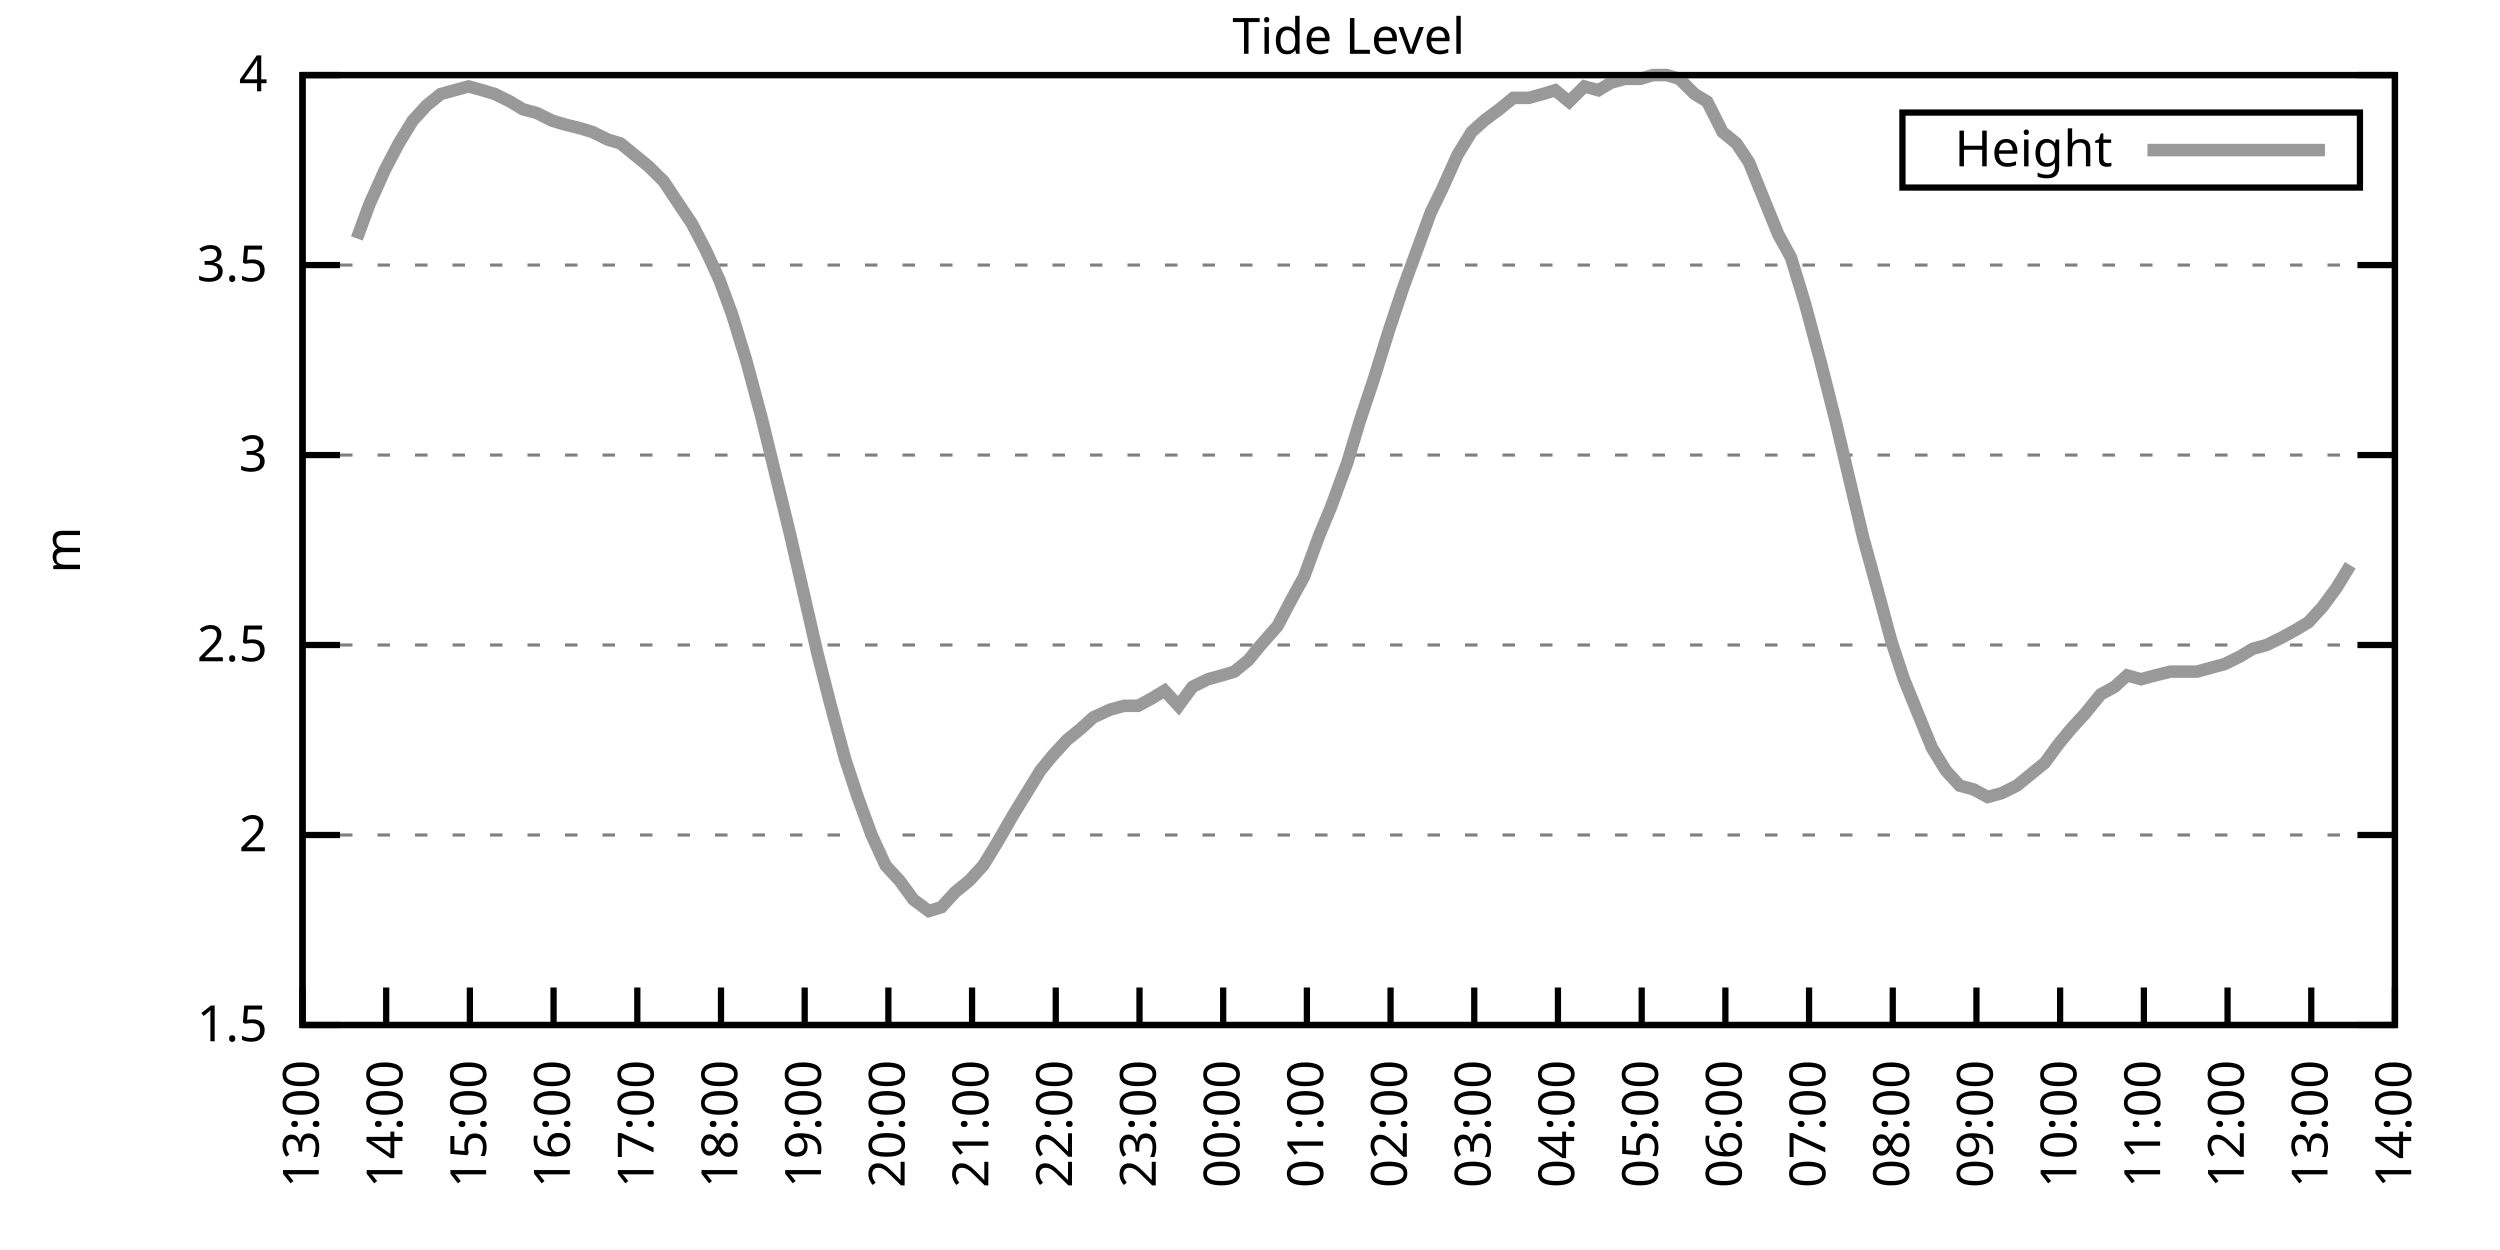
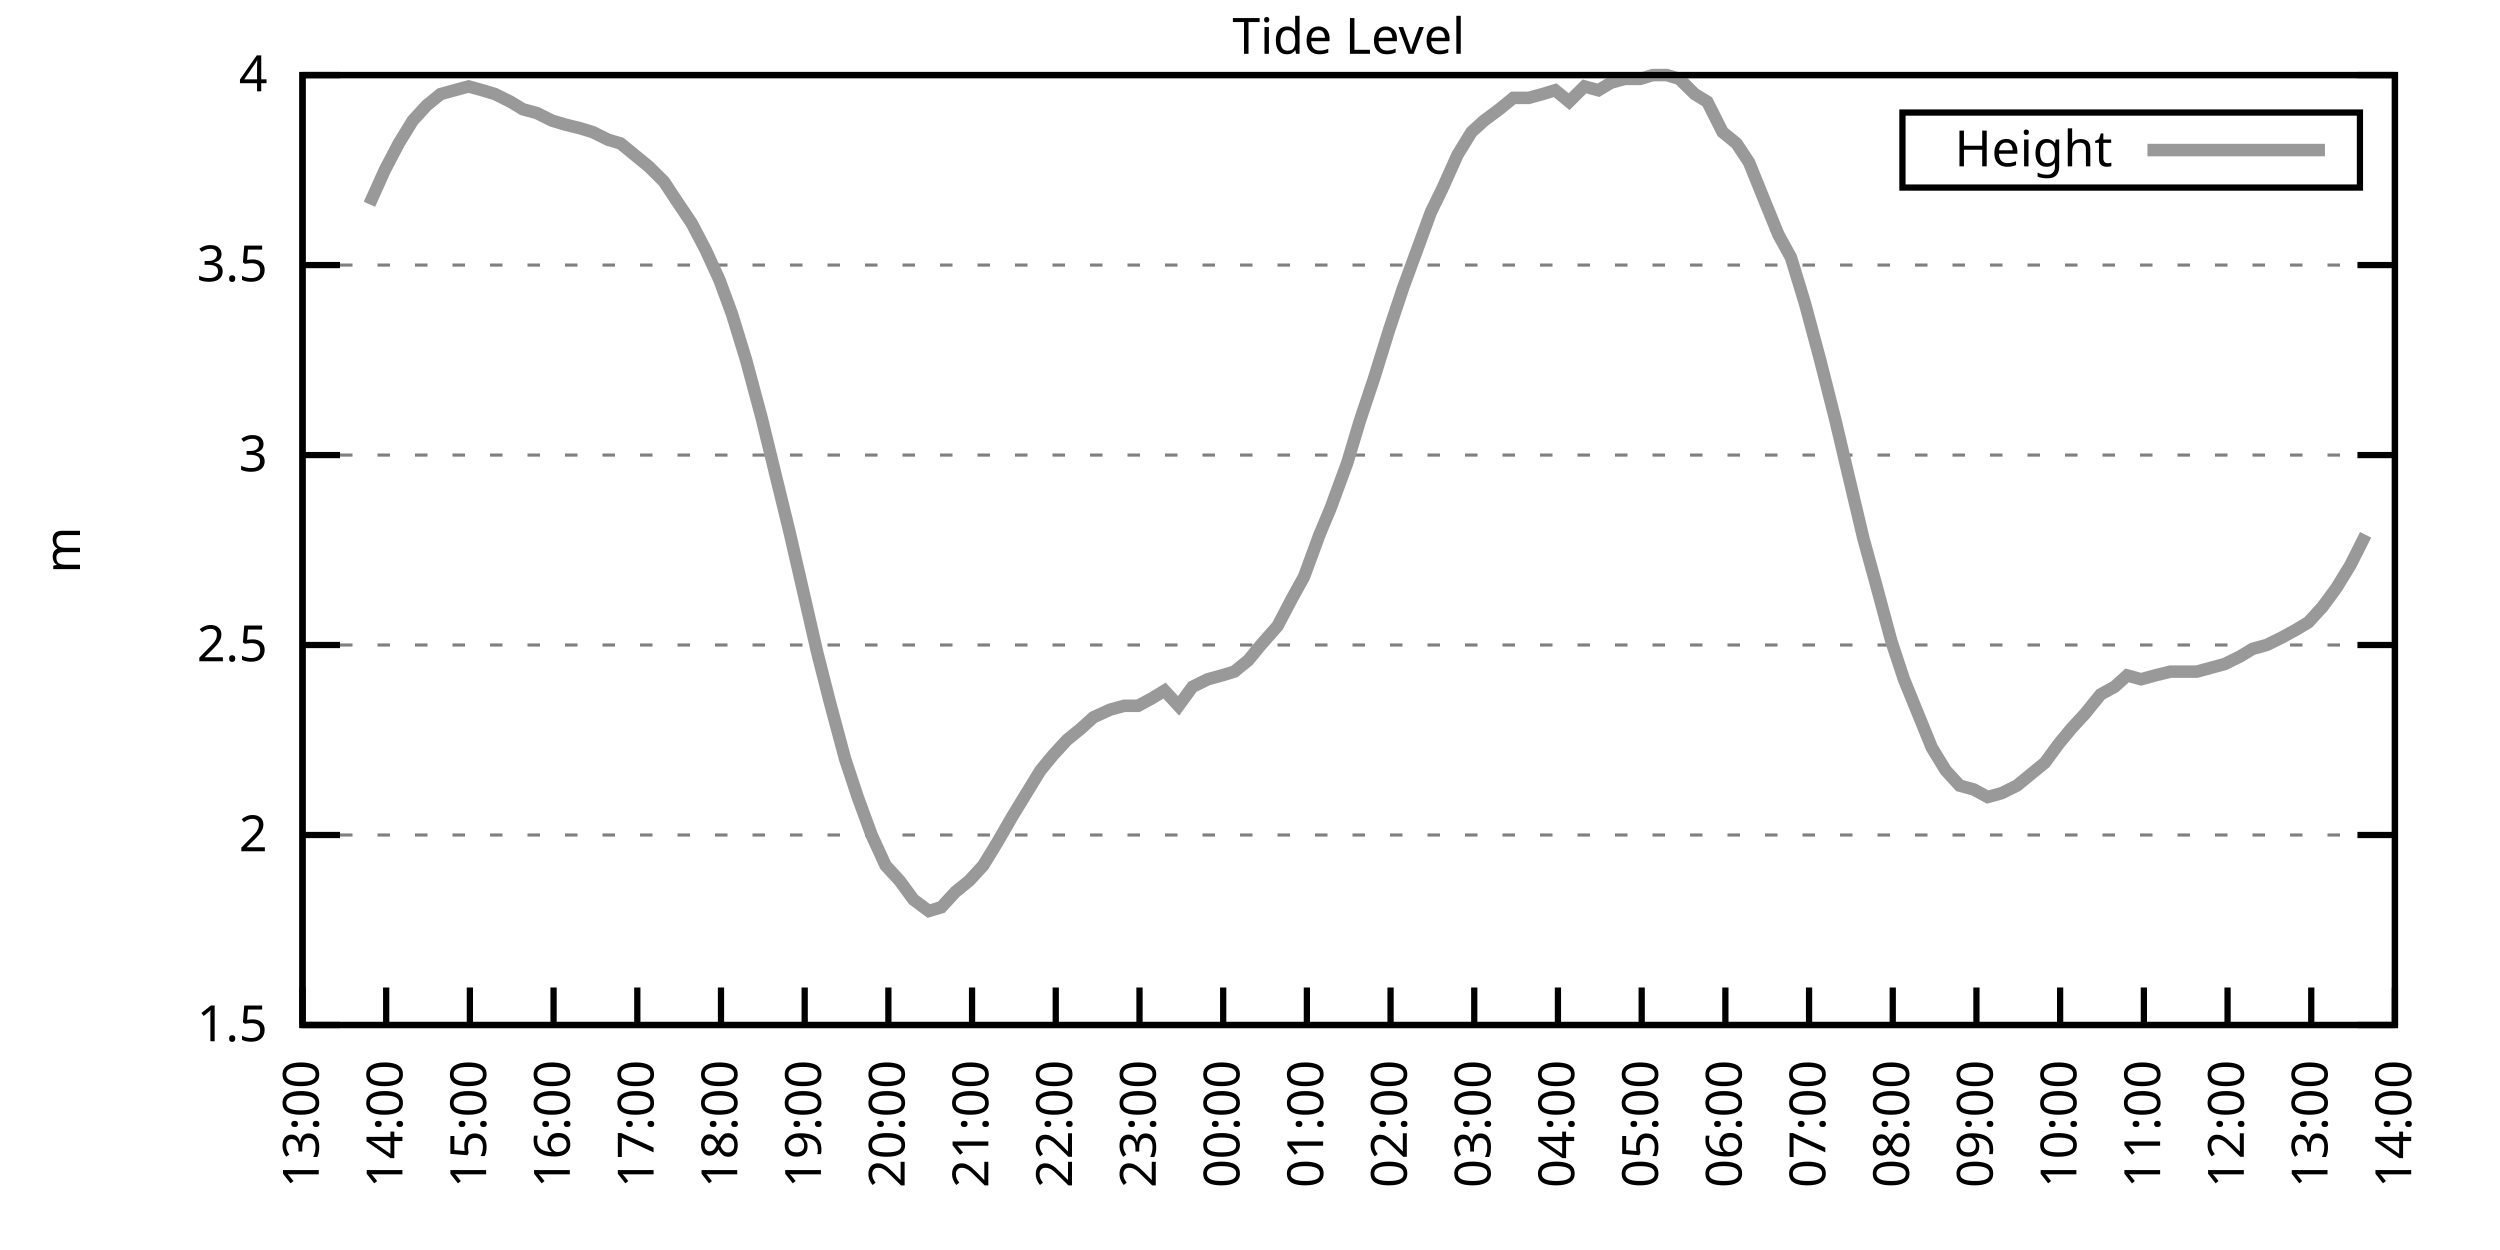
<svg xmlns="http://www.w3.org/2000/svg" xmlns:xlink="http://www.w3.org/1999/xlink" width="400" height="200" viewBox="0 0 400 200">
  <g id="gnuplot_canvas">
    <rect x="0" y="0" width="400" height="200" fill="none" />
    <defs>
      <circle id="gpDot" r="0.5" stroke-width="0.5" stroke="currentColor" />
      <path id="gpPt0" stroke-width="0.333" stroke="currentColor" d="M-1,0 h2 M0,-1 v2" />
      <path id="gpPt1" stroke-width="0.333" stroke="currentColor" d="M-1,-1 L1,1 M1,-1 L-1,1" />
      <path id="gpPt2" stroke-width="0.333" stroke="currentColor" d="M-1,0 L1,0 M0,-1 L0,1 M-1,-1 L1,1 M-1,1 L1,-1" />
      <rect id="gpPt3" stroke-width="0.333" stroke="currentColor" x="-1" y="-1" width="2" height="2" />
      <rect id="gpPt4" stroke-width="0.333" stroke="currentColor" fill="currentColor" x="-1" y="-1" width="2" height="2" />
      <circle id="gpPt5" stroke-width="0.333" stroke="currentColor" cx="0" cy="0" r="1" />
      <use xlink:href="#gpPt5" id="gpPt6" fill="currentColor" stroke="none" />
      <path id="gpPt7" stroke-width="0.333" stroke="currentColor" d="M0,-1.33 L-1.33,0.67 L1.33,0.67 z" />
      <use xlink:href="#gpPt7" id="gpPt8" fill="currentColor" stroke="none" />
      <use xlink:href="#gpPt7" id="gpPt9" stroke="currentColor" transform="rotate(180)" />
      <use xlink:href="#gpPt9" id="gpPt10" fill="currentColor" stroke="none" />
      <use xlink:href="#gpPt3" id="gpPt11" stroke="currentColor" transform="rotate(45)" />
      <use xlink:href="#gpPt11" id="gpPt12" fill="currentColor" stroke="none" />
      <path id="gpPt13" stroke-width="0.333" stroke="currentColor" d="M0,1.330 L1.265,0.411 L0.782,-1.067 L-0.782,-1.076 L-1.265,0.411 z" />
      <use xlink:href="#gpPt13" id="gpPt14" fill="currentColor" stroke="none" />
      <filter id="textbox" filterUnits="objectBoundingBox" x="0" y="0" height="1" width="1">
        <feFlood flood-color="white" flood-opacity="1" result="bgnd" />
        <feComposite in="SourceGraphic" in2="bgnd" operator="atop" />
      </filter>
      <filter id="greybox" filterUnits="objectBoundingBox" x="0" y="0" height="1" width="1">
        <feFlood flood-color="lightgrey" flood-opacity="1" result="grey" />
        <feComposite in="SourceGraphic" in2="grey" operator="atop" />
      </filter>
    </defs>
    <g fill="none" color="white" stroke="currentColor" stroke-width="1.00" stroke-linecap="butt" stroke-linejoin="miter">
</g>
    <g fill="none" color="black" stroke="currentColor" stroke-width="1.00" stroke-linecap="butt" stroke-linejoin="miter">
      <g stroke="none" shape-rendering="crispEdges">
        <polygon fill="rgb(255, 255, 255)" points="48.40,164.00 383.18,164.00 383.18,12.02 48.40,12.02 " />
      </g>
    </g>
    <g fill="none" color="black" stroke="currentColor" stroke-width="1.00" stroke-linecap="butt" stroke-linejoin="miter">
</g>
    <g fill="none" color="black" stroke="black" stroke-width="0.50" stroke-linecap="butt" stroke-linejoin="miter">
</g>
    <g fill="none" color="gray" stroke="currentColor" stroke-width="0.50" stroke-linecap="butt" stroke-linejoin="miter">
      <path stroke="gray" stroke-dasharray="2,4" class="gridline" d="M48.40,164.00 L383.19,164.00  " />
    </g>
    <g fill="none" color="gray" stroke="gray" stroke-width="1.00" stroke-linecap="butt" stroke-linejoin="miter">
</g>
    <g fill="none" color="black" stroke="currentColor" stroke-width="1.00" stroke-linecap="butt" stroke-linejoin="miter">
      <path stroke="black" d="M48.40,164.00 L54.40,164.00 M383.19,164.00 L377.19,164.00  " />
      <g transform="translate(42.80,166.60)" stroke="none" fill="black" font-family="Sans" font-size="8.00" text-anchor="end">
        <text>
          <tspan font-family="Sans"> 1.5</tspan>
        </text>
      </g>
    </g>
    <g fill="none" color="black" stroke="currentColor" stroke-width="1.00" stroke-linecap="butt" stroke-linejoin="miter">
</g>
    <g fill="none" color="black" stroke="black" stroke-width="0.50" stroke-linecap="butt" stroke-linejoin="miter">
</g>
    <g fill="none" color="gray" stroke="currentColor" stroke-width="0.50" stroke-linecap="butt" stroke-linejoin="miter">
      <path stroke="gray" stroke-dasharray="2,4" class="gridline" d="M48.40,133.60 L383.19,133.60  " />
    </g>
    <g fill="none" color="gray" stroke="gray" stroke-width="1.00" stroke-linecap="butt" stroke-linejoin="miter">
</g>
    <g fill="none" color="black" stroke="currentColor" stroke-width="1.00" stroke-linecap="butt" stroke-linejoin="miter">
      <path stroke="black" d="M48.40,133.60 L54.40,133.60 M383.19,133.60 L377.19,133.60  " />
      <g transform="translate(42.80,136.20)" stroke="none" fill="black" font-family="Sans" font-size="8.00" text-anchor="end">
        <text>
          <tspan font-family="Sans"> 2</tspan>
        </text>
      </g>
    </g>
    <g fill="none" color="black" stroke="currentColor" stroke-width="1.00" stroke-linecap="butt" stroke-linejoin="miter">
</g>
    <g fill="none" color="black" stroke="black" stroke-width="0.50" stroke-linecap="butt" stroke-linejoin="miter">
</g>
    <g fill="none" color="gray" stroke="currentColor" stroke-width="0.50" stroke-linecap="butt" stroke-linejoin="miter">
      <path stroke="gray" stroke-dasharray="2,4" class="gridline" d="M48.40,103.20 L383.19,103.20  " />
    </g>
    <g fill="none" color="gray" stroke="gray" stroke-width="1.00" stroke-linecap="butt" stroke-linejoin="miter">
</g>
    <g fill="none" color="black" stroke="currentColor" stroke-width="1.00" stroke-linecap="butt" stroke-linejoin="miter">
      <path stroke="black" d="M48.40,103.20 L54.40,103.20 M383.19,103.20 L377.19,103.20  " />
      <g transform="translate(42.80,105.80)" stroke="none" fill="black" font-family="Sans" font-size="8.00" text-anchor="end">
        <text>
          <tspan font-family="Sans"> 2.5</tspan>
        </text>
      </g>
    </g>
    <g fill="none" color="black" stroke="currentColor" stroke-width="1.00" stroke-linecap="butt" stroke-linejoin="miter">
</g>
    <g fill="none" color="black" stroke="black" stroke-width="0.50" stroke-linecap="butt" stroke-linejoin="miter">
</g>
    <g fill="none" color="gray" stroke="currentColor" stroke-width="0.50" stroke-linecap="butt" stroke-linejoin="miter">
      <path stroke="gray" stroke-dasharray="2,4" class="gridline" d="M48.40,72.81 L383.19,72.81  " />
    </g>
    <g fill="none" color="gray" stroke="gray" stroke-width="1.00" stroke-linecap="butt" stroke-linejoin="miter">
</g>
    <g fill="none" color="black" stroke="currentColor" stroke-width="1.00" stroke-linecap="butt" stroke-linejoin="miter">
      <path stroke="black" d="M48.40,72.81 L54.40,72.81 M383.19,72.81 L377.19,72.81  " />
      <g transform="translate(42.80,75.41)" stroke="none" fill="black" font-family="Sans" font-size="8.00" text-anchor="end">
        <text>
          <tspan font-family="Sans"> 3</tspan>
        </text>
      </g>
    </g>
    <g fill="none" color="black" stroke="currentColor" stroke-width="1.00" stroke-linecap="butt" stroke-linejoin="miter">
</g>
    <g fill="none" color="black" stroke="black" stroke-width="0.50" stroke-linecap="butt" stroke-linejoin="miter">
</g>
    <g fill="none" color="gray" stroke="currentColor" stroke-width="0.50" stroke-linecap="butt" stroke-linejoin="miter">
      <path stroke="gray" stroke-dasharray="2,4" class="gridline" d="M48.40,42.41 L383.19,42.41  " />
    </g>
    <g fill="none" color="gray" stroke="gray" stroke-width="1.00" stroke-linecap="butt" stroke-linejoin="miter">
</g>
    <g fill="none" color="black" stroke="currentColor" stroke-width="1.00" stroke-linecap="butt" stroke-linejoin="miter">
      <path stroke="black" d="M48.40,42.41 L54.40,42.41 M383.19,42.41 L377.19,42.41  " />
      <g transform="translate(42.80,45.01)" stroke="none" fill="black" font-family="Sans" font-size="8.00" text-anchor="end">
        <text>
          <tspan font-family="Sans"> 3.5</tspan>
        </text>
      </g>
    </g>
    <g fill="none" color="black" stroke="currentColor" stroke-width="1.00" stroke-linecap="butt" stroke-linejoin="miter">
</g>
    <g fill="none" color="black" stroke="black" stroke-width="0.50" stroke-linecap="butt" stroke-linejoin="miter">
</g>
    <g fill="none" color="gray" stroke="currentColor" stroke-width="0.50" stroke-linecap="butt" stroke-linejoin="miter">
      <path stroke="gray" stroke-dasharray="2,4" class="gridline" d="M48.40,12.01 L383.19,12.01  " />
    </g>
    <g fill="none" color="gray" stroke="gray" stroke-width="1.00" stroke-linecap="butt" stroke-linejoin="miter">
</g>
    <g fill="none" color="black" stroke="currentColor" stroke-width="1.00" stroke-linecap="butt" stroke-linejoin="miter">
      <path stroke="black" d="M48.40,12.01 L54.40,12.01 M383.19,12.01 L377.19,12.01  " />
      <g transform="translate(42.80,14.61)" stroke="none" fill="black" font-family="Sans" font-size="8.00" text-anchor="end">
        <text>
          <tspan font-family="Sans"> 4</tspan>
        </text>
      </g>
    </g>
    <g fill="none" color="black" stroke="currentColor" stroke-width="1.00" stroke-linecap="butt" stroke-linejoin="miter">
      <path stroke="black" d="M48.40,164.00 L48.40,158.00  " />
      <g transform="translate(51.00,169.60) rotate(270.00)" stroke="none" fill="black" font-family="Sans" font-size="8.00" text-anchor="end">
        <text>
          <tspan font-family="Sans">13:00</tspan>
        </text>
      </g>
    </g>
    <g fill="none" color="black" stroke="currentColor" stroke-width="1.00" stroke-linecap="butt" stroke-linejoin="miter">
      <path stroke="black" d="M61.79,164.00 L61.79,158.00  " />
      <g transform="translate(64.39,169.60) rotate(270.00)" stroke="none" fill="black" font-family="Sans" font-size="8.00" text-anchor="end">
        <text>
          <tspan font-family="Sans">14:00</tspan>
        </text>
      </g>
    </g>
    <g fill="none" color="black" stroke="currentColor" stroke-width="1.00" stroke-linecap="butt" stroke-linejoin="miter">
      <path stroke="black" d="M75.18,164.00 L75.18,158.00  " />
      <g transform="translate(77.78,169.60) rotate(270.00)" stroke="none" fill="black" font-family="Sans" font-size="8.00" text-anchor="end">
        <text>
          <tspan font-family="Sans">15:00</tspan>
        </text>
      </g>
    </g>
    <g fill="none" color="black" stroke="currentColor" stroke-width="1.00" stroke-linecap="butt" stroke-linejoin="miter">
      <path stroke="black" d="M88.57,164.00 L88.57,158.00  " />
      <g transform="translate(91.17,169.60) rotate(270.00)" stroke="none" fill="black" font-family="Sans" font-size="8.00" text-anchor="end">
        <text>
          <tspan font-family="Sans">16:00</tspan>
        </text>
      </g>
    </g>
    <g fill="none" color="black" stroke="currentColor" stroke-width="1.00" stroke-linecap="butt" stroke-linejoin="miter">
      <path stroke="black" d="M101.97,164.00 L101.97,158.00  " />
      <g transform="translate(104.57,169.60) rotate(270.00)" stroke="none" fill="black" font-family="Sans" font-size="8.00" text-anchor="end">
        <text>
          <tspan font-family="Sans">17:00</tspan>
        </text>
      </g>
    </g>
    <g fill="none" color="black" stroke="currentColor" stroke-width="1.00" stroke-linecap="butt" stroke-linejoin="miter">
      <path stroke="black" d="M115.36,164.00 L115.36,158.00  " />
      <g transform="translate(117.96,169.60) rotate(270.00)" stroke="none" fill="black" font-family="Sans" font-size="8.00" text-anchor="end">
        <text>
          <tspan font-family="Sans">18:00</tspan>
        </text>
      </g>
    </g>
    <g fill="none" color="black" stroke="currentColor" stroke-width="1.00" stroke-linecap="butt" stroke-linejoin="miter">
      <path stroke="black" d="M128.75,164.00 L128.75,158.00  " />
      <g transform="translate(131.35,169.60) rotate(270.00)" stroke="none" fill="black" font-family="Sans" font-size="8.00" text-anchor="end">
        <text>
          <tspan font-family="Sans">19:00</tspan>
        </text>
      </g>
    </g>
    <g fill="none" color="black" stroke="currentColor" stroke-width="1.00" stroke-linecap="butt" stroke-linejoin="miter">
      <path stroke="black" d="M142.14,164.00 L142.14,158.00  " />
      <g transform="translate(144.74,169.60) rotate(270.00)" stroke="none" fill="black" font-family="Sans" font-size="8.00" text-anchor="end">
        <text>
          <tspan font-family="Sans">20:00</tspan>
        </text>
      </g>
    </g>
    <g fill="none" color="black" stroke="currentColor" stroke-width="1.00" stroke-linecap="butt" stroke-linejoin="miter">
      <path stroke="black" d="M155.53,164.00 L155.53,158.00  " />
      <g transform="translate(158.13,169.60) rotate(270.00)" stroke="none" fill="black" font-family="Sans" font-size="8.00" text-anchor="end">
        <text>
          <tspan font-family="Sans">21:00</tspan>
        </text>
      </g>
    </g>
    <g fill="none" color="black" stroke="currentColor" stroke-width="1.00" stroke-linecap="butt" stroke-linejoin="miter">
      <path stroke="black" d="M168.92,164.00 L168.92,158.00  " />
      <g transform="translate(171.52,169.60) rotate(270.00)" stroke="none" fill="black" font-family="Sans" font-size="8.00" text-anchor="end">
        <text>
          <tspan font-family="Sans">22:00</tspan>
        </text>
      </g>
    </g>
    <g fill="none" color="black" stroke="currentColor" stroke-width="1.00" stroke-linecap="butt" stroke-linejoin="miter">
      <path stroke="black" d="M182.32,164.00 L182.32,158.00  " />
      <g transform="translate(184.92,169.60) rotate(270.00)" stroke="none" fill="black" font-family="Sans" font-size="8.00" text-anchor="end">
        <text>
          <tspan font-family="Sans">23:00</tspan>
        </text>
      </g>
    </g>
    <g fill="none" color="black" stroke="currentColor" stroke-width="1.00" stroke-linecap="butt" stroke-linejoin="miter">
      <path stroke="black" d="M195.71,164.00 L195.71,158.00  " />
      <g transform="translate(198.31,169.60) rotate(270.00)" stroke="none" fill="black" font-family="Sans" font-size="8.00" text-anchor="end">
        <text>
          <tspan font-family="Sans">00:00</tspan>
        </text>
      </g>
    </g>
    <g fill="none" color="black" stroke="currentColor" stroke-width="1.00" stroke-linecap="butt" stroke-linejoin="miter">
      <path stroke="black" d="M209.10,164.00 L209.10,158.00  " />
      <g transform="translate(211.70,169.60) rotate(270.00)" stroke="none" fill="black" font-family="Sans" font-size="8.00" text-anchor="end">
        <text>
          <tspan font-family="Sans">01:00</tspan>
        </text>
      </g>
    </g>
    <g fill="none" color="black" stroke="currentColor" stroke-width="1.00" stroke-linecap="butt" stroke-linejoin="miter">
      <path stroke="black" d="M222.49,164.00 L222.49,158.00  " />
      <g transform="translate(225.09,169.60) rotate(270.00)" stroke="none" fill="black" font-family="Sans" font-size="8.00" text-anchor="end">
        <text>
          <tspan font-family="Sans">02:00</tspan>
        </text>
      </g>
    </g>
    <g fill="none" color="black" stroke="currentColor" stroke-width="1.00" stroke-linecap="butt" stroke-linejoin="miter">
      <path stroke="black" d="M235.88,164.00 L235.88,158.00  " />
      <g transform="translate(238.48,169.60) rotate(270.00)" stroke="none" fill="black" font-family="Sans" font-size="8.00" text-anchor="end">
        <text>
          <tspan font-family="Sans">03:00</tspan>
        </text>
      </g>
    </g>
    <g fill="none" color="black" stroke="currentColor" stroke-width="1.00" stroke-linecap="butt" stroke-linejoin="miter">
      <path stroke="black" d="M249.27,164.00 L249.27,158.00  " />
      <g transform="translate(251.87,169.60) rotate(270.00)" stroke="none" fill="black" font-family="Sans" font-size="8.00" text-anchor="end">
        <text>
          <tspan font-family="Sans">04:00</tspan>
        </text>
      </g>
    </g>
    <g fill="none" color="black" stroke="currentColor" stroke-width="1.00" stroke-linecap="butt" stroke-linejoin="miter">
      <path stroke="black" d="M262.67,164.00 L262.67,158.00  " />
      <g transform="translate(265.27,169.60) rotate(270.00)" stroke="none" fill="black" font-family="Sans" font-size="8.00" text-anchor="end">
        <text>
          <tspan font-family="Sans">05:00</tspan>
        </text>
      </g>
    </g>
    <g fill="none" color="black" stroke="currentColor" stroke-width="1.00" stroke-linecap="butt" stroke-linejoin="miter">
      <path stroke="black" d="M276.06,164.00 L276.06,158.00  " />
      <g transform="translate(278.66,169.60) rotate(270.00)" stroke="none" fill="black" font-family="Sans" font-size="8.00" text-anchor="end">
        <text>
          <tspan font-family="Sans">06:00</tspan>
        </text>
      </g>
    </g>
    <g fill="none" color="black" stroke="currentColor" stroke-width="1.00" stroke-linecap="butt" stroke-linejoin="miter">
      <path stroke="black" d="M289.45,164.00 L289.45,158.00  " />
      <g transform="translate(292.05,169.60) rotate(270.00)" stroke="none" fill="black" font-family="Sans" font-size="8.00" text-anchor="end">
        <text>
          <tspan font-family="Sans">07:00</tspan>
        </text>
      </g>
    </g>
    <g fill="none" color="black" stroke="currentColor" stroke-width="1.00" stroke-linecap="butt" stroke-linejoin="miter">
      <path stroke="black" d="M302.84,164.00 L302.84,158.00  " />
      <g transform="translate(305.44,169.60) rotate(270.00)" stroke="none" fill="black" font-family="Sans" font-size="8.00" text-anchor="end">
        <text>
          <tspan font-family="Sans">08:00</tspan>
        </text>
      </g>
    </g>
    <g fill="none" color="black" stroke="currentColor" stroke-width="1.00" stroke-linecap="butt" stroke-linejoin="miter">
      <path stroke="black" d="M316.23,164.00 L316.23,158.00  " />
      <g transform="translate(318.83,169.60) rotate(270.00)" stroke="none" fill="black" font-family="Sans" font-size="8.00" text-anchor="end">
        <text>
          <tspan font-family="Sans">09:00</tspan>
        </text>
      </g>
    </g>
    <g fill="none" color="black" stroke="currentColor" stroke-width="1.00" stroke-linecap="butt" stroke-linejoin="miter">
      <path stroke="black" d="M329.62,164.00 L329.62,158.00  " />
      <g transform="translate(332.22,169.60) rotate(270.00)" stroke="none" fill="black" font-family="Sans" font-size="8.00" text-anchor="end">
        <text>
          <tspan font-family="Sans">10:00</tspan>
        </text>
      </g>
    </g>
    <g fill="none" color="black" stroke="currentColor" stroke-width="1.00" stroke-linecap="butt" stroke-linejoin="miter">
      <path stroke="black" d="M343.02,164.00 L343.02,158.00  " />
      <g transform="translate(345.62,169.60) rotate(270.00)" stroke="none" fill="black" font-family="Sans" font-size="8.00" text-anchor="end">
        <text>
          <tspan font-family="Sans">11:00</tspan>
        </text>
      </g>
    </g>
    <g fill="none" color="black" stroke="currentColor" stroke-width="1.00" stroke-linecap="butt" stroke-linejoin="miter">
      <path stroke="black" d="M356.41,164.00 L356.41,158.00  " />
      <g transform="translate(359.01,169.60) rotate(270.00)" stroke="none" fill="black" font-family="Sans" font-size="8.00" text-anchor="end">
        <text>
          <tspan font-family="Sans">12:00</tspan>
        </text>
      </g>
    </g>
    <g fill="none" color="black" stroke="currentColor" stroke-width="1.00" stroke-linecap="butt" stroke-linejoin="miter">
      <path stroke="black" d="M369.80,164.00 L369.80,158.00  " />
      <g transform="translate(372.40,169.60) rotate(270.00)" stroke="none" fill="black" font-family="Sans" font-size="8.00" text-anchor="end">
        <text>
          <tspan font-family="Sans">13:00</tspan>
        </text>
      </g>
    </g>
    <g fill="none" color="black" stroke="currentColor" stroke-width="1.00" stroke-linecap="butt" stroke-linejoin="miter">
      <path stroke="black" d="M383.19,164.00 L383.19,158.00  " />
      <g transform="translate(385.79,169.60) rotate(270.00)" stroke="none" fill="black" font-family="Sans" font-size="8.00" text-anchor="end">
        <text>
          <tspan font-family="Sans">14:00</tspan>
        </text>
      </g>
    </g>
    <g fill="none" color="black" stroke="currentColor" stroke-width="1.00" stroke-linecap="butt" stroke-linejoin="miter">
</g>
    <g fill="none" color="black" stroke="currentColor" stroke-width="1.00" stroke-linecap="butt" stroke-linejoin="miter">
      <path stroke="black" d="M48.40,12.01 L48.40,164.00 L383.19,164.00 L383.19,12.01 L48.40,12.01 Z  " />
    </g>
    <g fill="none" color="black" stroke="currentColor" stroke-width="1.00" stroke-linecap="butt" stroke-linejoin="miter">
</g>
    <g fill="none" color="black" stroke="currentColor" stroke-width="1.00" stroke-linecap="butt" stroke-linejoin="miter">
      <path stroke="black" d="M304.39,30.01 L304.39,18.01 L377.59,18.01 L377.59,30.01 L304.39,30.01 Z  " />
    </g>
    <g id="Tide_level_plot_1">
      <g fill="none" color="white" stroke="black" stroke-width="2.00" stroke-linecap="butt" stroke-linejoin="miter">
</g>
      <g fill="none" color="black" stroke="currentColor" stroke-width="2.00" stroke-linecap="butt" stroke-linejoin="miter">
        <g transform="translate(337.99,26.61)" stroke="none" fill="black" font-family="Sans" font-size="8.00" text-anchor="end">
          <text>
            <tspan font-family="Sans">Height</tspan>
          </text>
        </g>
      </g>
      <g fill="none" color="black" stroke="currentColor" stroke-width="2.00" stroke-linecap="butt" stroke-linejoin="miter">
-         <path stroke="rgb(153, 153, 153)" d="M343.59,24.01 L371.99,24.01 M57.10,38.15 L59.11,32.68 L61.57,27.21 L63.80,22.95 L66.03,19.31 L68.26,16.87   L70.50,15.05 L72.73,14.44 L74.96,13.83 L77.19,14.44 L79.20,15.05 L81.66,16.27 L83.66,17.48 L85.90,18.09   L88.35,19.31 L90.36,19.91 L92.82,20.52 L94.82,21.13 L97.28,22.35 L99.29,22.95 L101.52,24.78 L103.75,26.60   L106.21,29.03 L108.22,32.07 L110.67,35.72 L112.90,39.98 L115.13,44.84 L117.14,50.31 L119.38,57.61 L121.83,66.73   L124.06,75.85 L126.29,84.97 L128.53,94.69 L130.76,104.42 L132.77,112.32 L135.22,121.44 L137.23,127.52 L139.46,133.60   L141.69,138.47 L143.93,140.90 L146.16,143.94 L148.61,145.76 L150.62,145.15 L152.85,142.72 L155.09,140.90 L157.32,138.47   L159.55,134.82 L162.01,130.56 L164.24,126.91 L166.47,123.27 L168.48,120.83 L170.71,118.40 L172.94,116.58 L174.95,114.76   L177.63,113.54 L179.86,112.93 L182.09,112.93 L184.32,111.72 L186.33,110.50 L188.57,112.93 L190.80,109.89 L193.25,108.68   L195.48,108.07 L197.49,107.46 L199.73,105.64 L201.73,103.20 L204.41,100.16 L206.64,95.91 L208.65,92.26 L211.11,85.57   L212.89,81.32 L215.57,74.02 L217.58,67.33 L219.81,60.65 L222.27,52.74 L224.50,46.06 L226.51,40.58 L228.96,33.90   L230.75,30.25 L233.20,24.78 L235.44,21.13 L237.44,19.31 L239.90,17.48 L242.13,15.66 L244.59,15.66 L246.82,15.05   L248.83,14.44 L251.06,16.27 L253.51,13.83 L255.75,14.44 L257.76,13.23 L259.99,12.62 L262.44,12.62 L264.45,12.01   L266.68,12.01 L268.69,12.62 L271.15,15.05 L273.16,16.27 L275.61,21.13 L277.84,22.95 L279.85,25.99 L282.31,32.07   L284.54,37.54 L286.55,41.19 L288.78,48.49 L291.23,57.61 L293.69,67.33 L295.70,75.85 L298.15,86.18 L300.16,93.48   L302.62,102.60 L304.63,108.68 L306.86,114.15 L309.09,119.62 L311.32,123.27 L313.55,125.70 L315.79,126.31 L318.02,127.52   L320.25,126.91 L322.70,125.70 L324.94,123.87 L327.17,122.05 L329.40,119.01 L331.41,116.58 L333.64,114.15 L336.10,111.11   L338.33,109.89 L340.34,108.07 L342.57,108.68 L344.80,108.07 L347.26,107.46 L349.26,107.46 L351.50,107.46 L353.73,106.85   L355.96,106.24 L358.42,105.03 L360.42,103.81 L362.66,103.20 L365.11,101.99 L367.34,100.77 L369.35,99.56 L371.58,97.12   L373.82,94.08 L376.05,90.44  " />
+         <path stroke="rgb(153, 153, 153)" d="M343.59,24.01 L371.99,24.01 M59.11,32.68 L61.57,27.21 L63.80,22.95 L66.03,19.31 L68.26,16.87 L70.50,15.05   L72.73,14.44 L74.96,13.83 L77.19,14.44 L79.20,15.05 L81.66,16.27 L83.66,17.48 L85.90,18.09 L88.35,19.31   L90.36,19.91 L92.82,20.52 L94.82,21.13 L97.28,22.35 L99.29,22.95 L101.52,24.78 L103.75,26.60 L106.21,29.03   L108.22,32.07 L110.67,35.72 L112.90,39.98 L115.13,44.84 L117.14,50.31 L119.38,57.61 L121.83,66.73 L124.06,75.85   L126.29,84.97 L128.53,94.69 L130.76,104.42 L132.77,112.32 L135.22,121.44 L137.23,127.52 L139.46,133.60 L141.69,138.47   L143.93,140.90 L146.16,143.94 L148.61,145.76 L150.62,145.15 L152.85,142.72 L155.09,140.90 L157.32,138.47 L159.55,134.82   L162.01,130.56 L164.24,126.91 L166.47,123.27 L168.48,120.83 L170.71,118.40 L172.94,116.58 L174.95,114.76 L177.63,113.54   L179.86,112.93 L182.09,112.93 L184.32,111.72 L186.33,110.50 L188.57,112.93 L190.80,109.89 L193.25,108.68 L195.48,108.07   L197.49,107.46 L199.73,105.64 L201.73,103.20 L204.41,100.16 L206.64,95.91 L208.65,92.26 L211.11,85.57 L212.89,81.32   L215.57,74.02 L217.58,67.33 L219.81,60.65 L222.27,52.74 L224.50,46.06 L226.51,40.58 L228.96,33.90 L230.75,30.25   L233.20,24.78 L235.44,21.13 L237.44,19.31 L239.90,17.48 L242.13,15.66 L244.59,15.66 L246.82,15.05 L248.83,14.44   L251.06,16.27 L253.51,13.83 L255.75,14.44 L257.76,13.23 L259.99,12.62 L262.44,12.62 L264.45,12.01 L266.68,12.01   L268.69,12.62 L271.15,15.05 L273.16,16.27 L275.61,21.13 L277.84,22.95 L279.85,25.99 L282.31,32.07 L284.54,37.54   L286.55,41.19 L288.78,48.49 L291.23,57.61 L293.69,67.33 L295.70,75.85 L298.15,86.18 L300.16,93.48 L302.62,102.60   L304.63,108.68 L306.86,114.15 L309.09,119.62 L311.32,123.27 L313.55,125.70 L315.79,126.31 L318.02,127.52 L320.25,126.91   L322.70,125.70 L324.94,123.87 L327.17,122.05 L329.40,119.01 L331.41,116.58 L333.64,114.15 L336.10,111.11 L338.33,109.89   L340.34,108.07 L342.57,108.68 L344.80,108.07 L347.26,107.46 L349.26,107.46 L351.50,107.46 L353.73,106.85 L355.96,106.24   L358.42,105.03 L360.42,103.81 L362.66,103.20 L365.11,101.99 L367.34,100.77 L369.35,99.56 L371.58,97.12 L373.82,94.08   L376.05,90.44 L378.50,85.57  " />
      </g>
    </g>
    <g fill="none" color="black" stroke="currentColor" stroke-width="2.00" stroke-linecap="butt" stroke-linejoin="miter">
</g>
    <g fill="none" color="black" stroke="black" stroke-width="1.00" stroke-linecap="butt" stroke-linejoin="miter">
</g>
    <g fill="none" color="black" stroke="currentColor" stroke-width="1.00" stroke-linecap="butt" stroke-linejoin="miter">
      <path stroke="black" d="M48.40,12.01 L48.40,164.00 L383.19,164.00 L383.19,12.01 L48.40,12.01 Z  " />
      <g transform="translate(12.80,88.01) rotate(270.00)" stroke="none" fill="black" font-family="Sans" font-size="8.00" text-anchor="middle">
        <text>
          <tspan font-family="Sans">m</tspan>
        </text>
      </g>
    </g>
    <g fill="none" color="black" stroke="currentColor" stroke-width="1.00" stroke-linecap="butt" stroke-linejoin="miter">
</g>
    <g fill="none" color="black" stroke="currentColor" stroke-width="1.00" stroke-linecap="butt" stroke-linejoin="miter">
      <g transform="translate(215.79,8.61)" stroke="none" fill="black" font-family="Sans" font-size="8.00" text-anchor="middle">
        <text>
          <tspan font-family="Sans">Tide Level</tspan>
        </text>
      </g>
    </g>
    <g fill="none" color="black" stroke="currentColor" stroke-width="1.00" stroke-linecap="butt" stroke-linejoin="miter">
</g>
  </g>
</svg>
